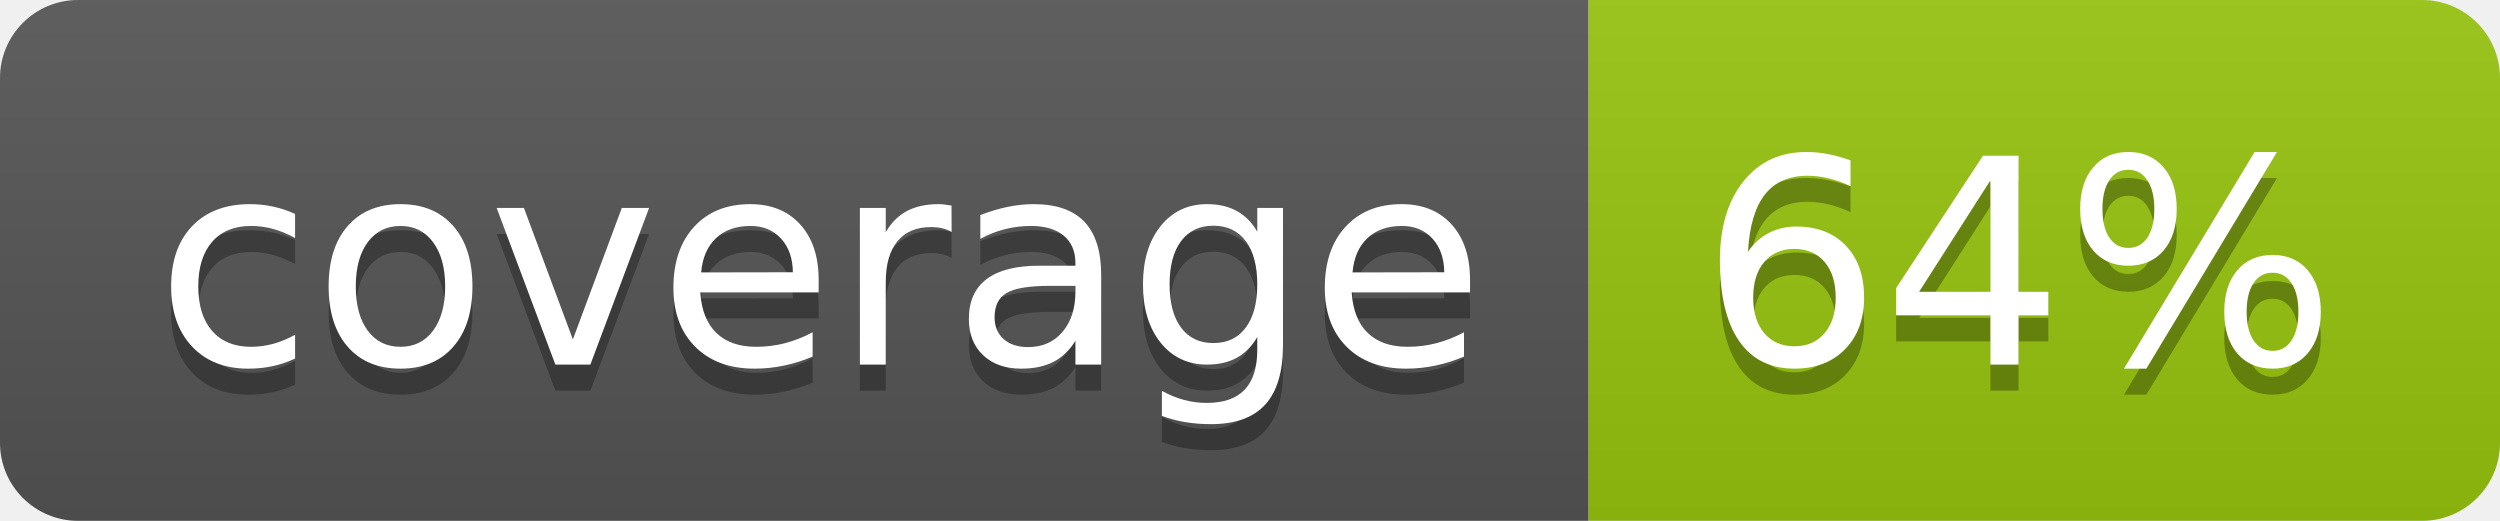
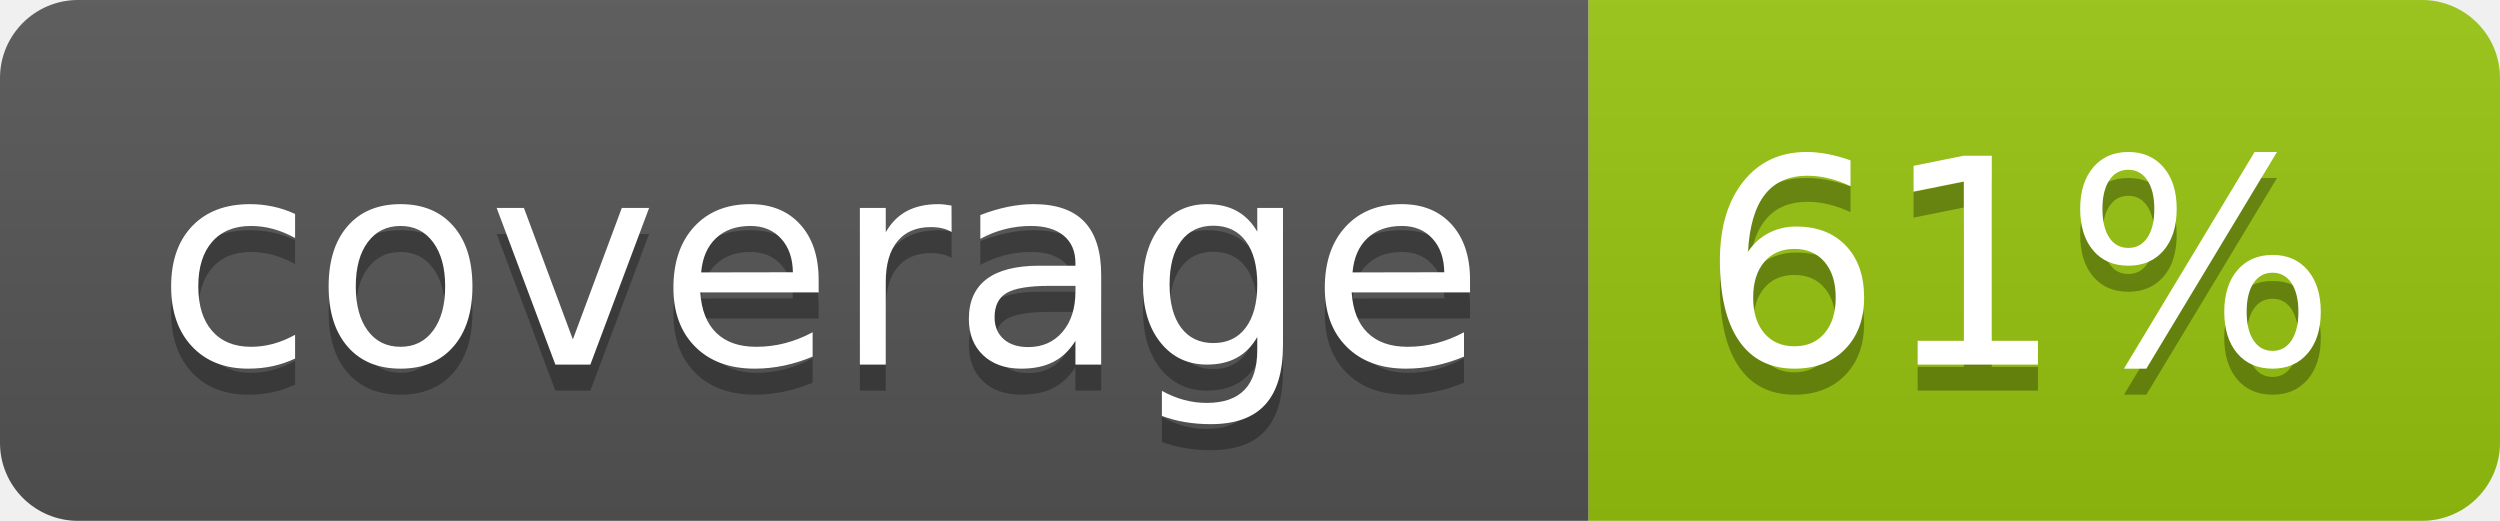
<svg xmlns="http://www.w3.org/2000/svg" width="96" height="20">
  <linearGradient id="b" x2="0" y2="100%">
    <stop offset="0" stop-color="#bbb" stop-opacity=".1" />
    <stop offset="1" stop-opacity=".1" />
  </linearGradient>
  <clipPath id="a">
    <rect width="96" height="20" rx="3" fill="#fff" />
  </clipPath>
  <g clip-path="url(#a)">
    <path fill="#555" d="M0 0h61v20H0z" />
    <path fill="#97C50F" d="M61 0h35v20H61z" />
    <path fill="url(#b)" d="M0 0h96v20H0z" />
  </g>
  <g fill="#fff" text-anchor="middle" font-family="DejaVu Sans,Verdana,Geneva,sans-serif" font-size="110">
    <text x="315" y="150" fill="#010101" fill-opacity=".3" transform="scale(.1)" textLength="510">coverage</text>
    <text x="315" y="140" transform="scale(.1)" textLength="510">coverage</text>
-     <text x="775" y="150" fill="#010101" fill-opacity=".3" transform="scale(.1)" textLength="250">64%</text>
-     <text x="775" y="140" transform="scale(.1)" textLength="250">64%</text>
+     <text x="775" y="150" fill="#010101" fill-opacity=".3" transform="scale(.1)" textLength="250">61%</text>
+     <text x="775" y="140" transform="scale(.1)" textLength="250">61%</text>
  </g>
</svg>
